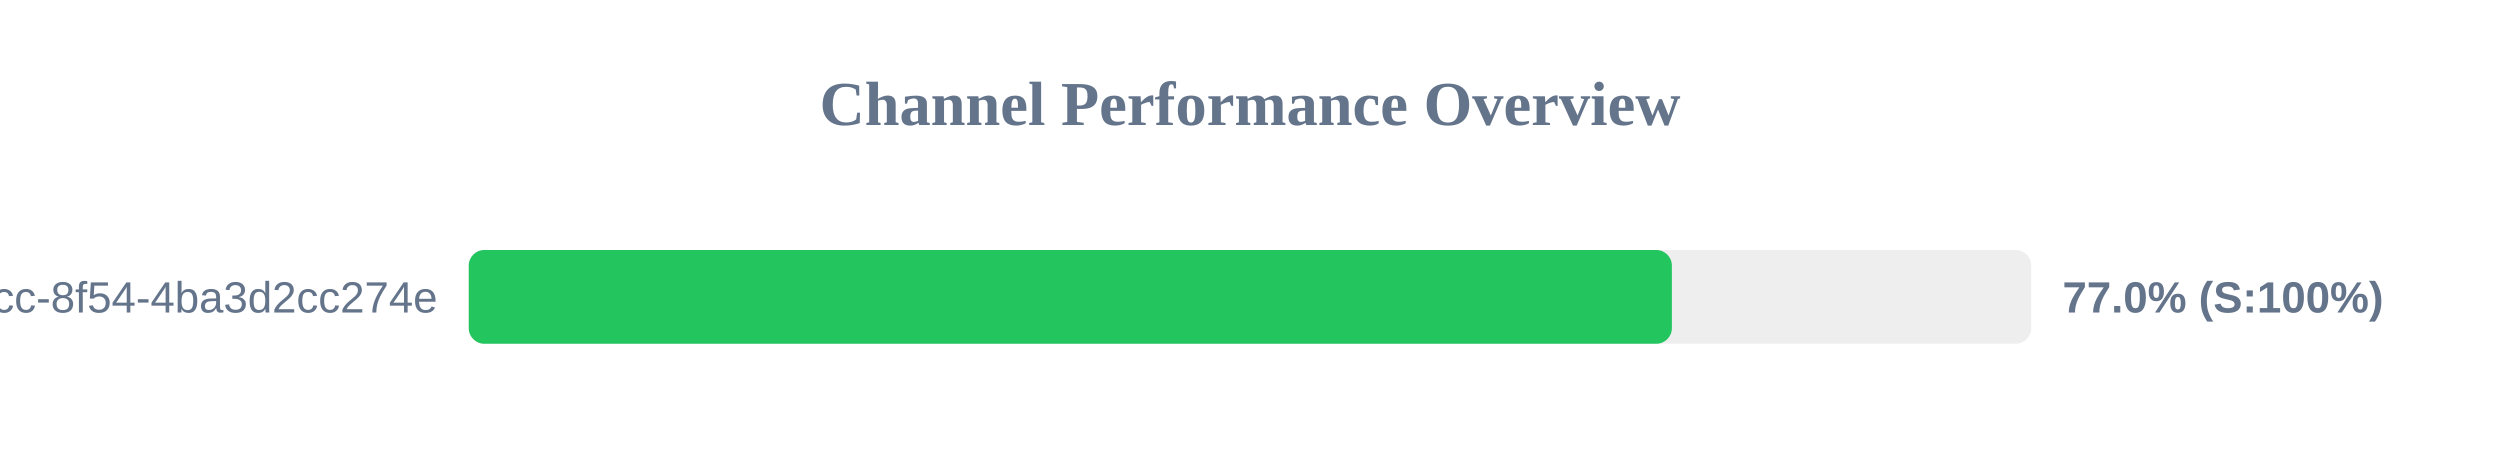
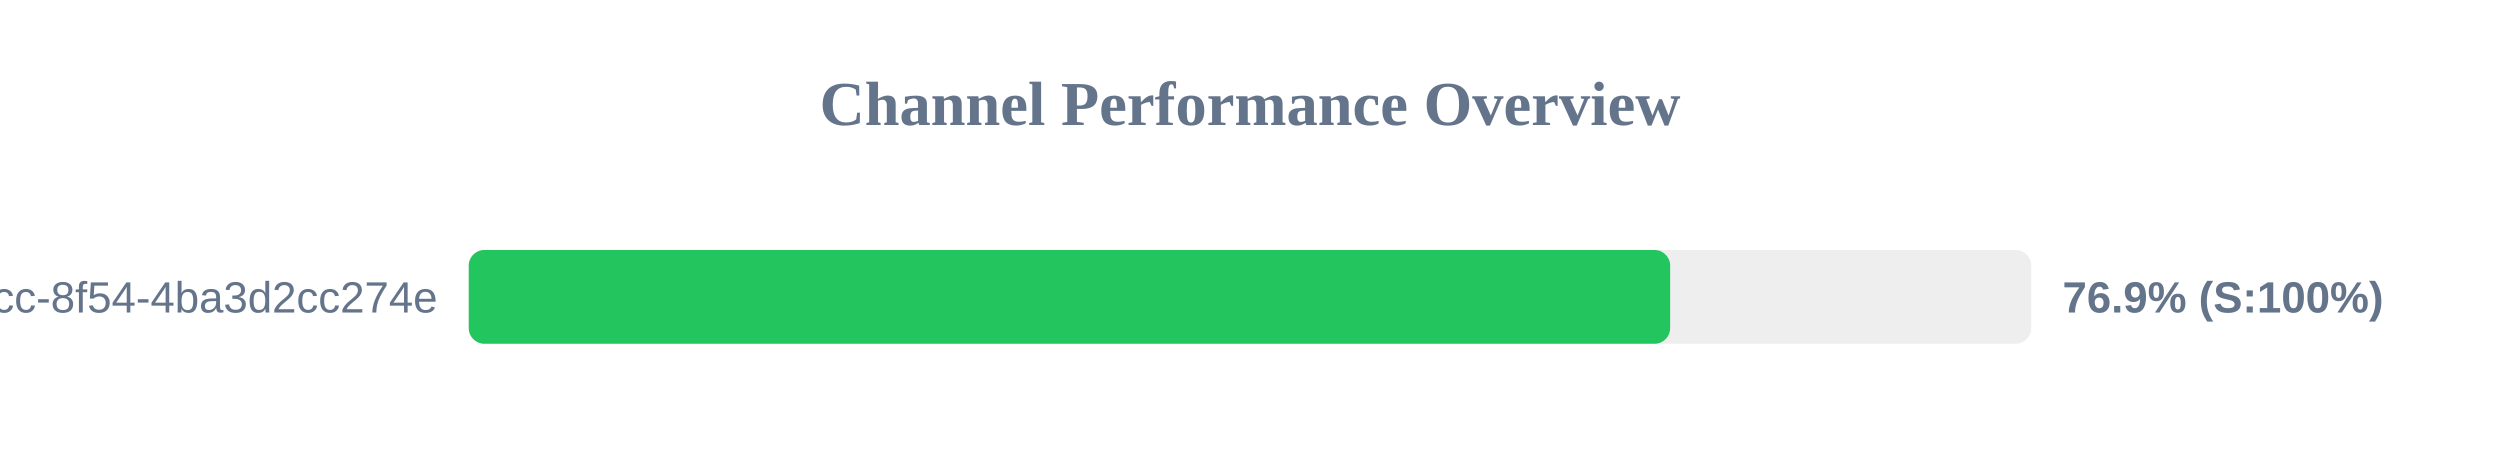
<svg xmlns="http://www.w3.org/2000/svg" width="800" height="150" version="1.1">
  <style>
        .row { font: 14px Arial; fill: #64748b; }
        .score { font: bold 14px Arial; fill: #64748b; }
    </style>
  <text x="400" y="40" text-anchor="middle" font-size="20px" font-weight="bold" fill="#64748b">Channel Performance Overview</text>
  <rect x="150" y="80" width="500" height="30" fill="#eee" rx="5" />
-   <rect x="150" y="80" width="385.0" height="30" fill="#22c55e" rx="5" />
+   <rect x="150" y="80" width="384.45" height="30" fill="#22c55e" rx="5" />
  <text x="140" y="100" text-anchor="end" class="row">?uuid=45cc0b3a-0adb-4dcc-8f54-4ba3d2cc274e</text>
-   <text x="660" y="100" text-anchor="start" class="score">77.0% (S:100%)</text>
+   <text x="660" y="100" text-anchor="start" class="score">76.9% (S:100%)</text>
</svg>
